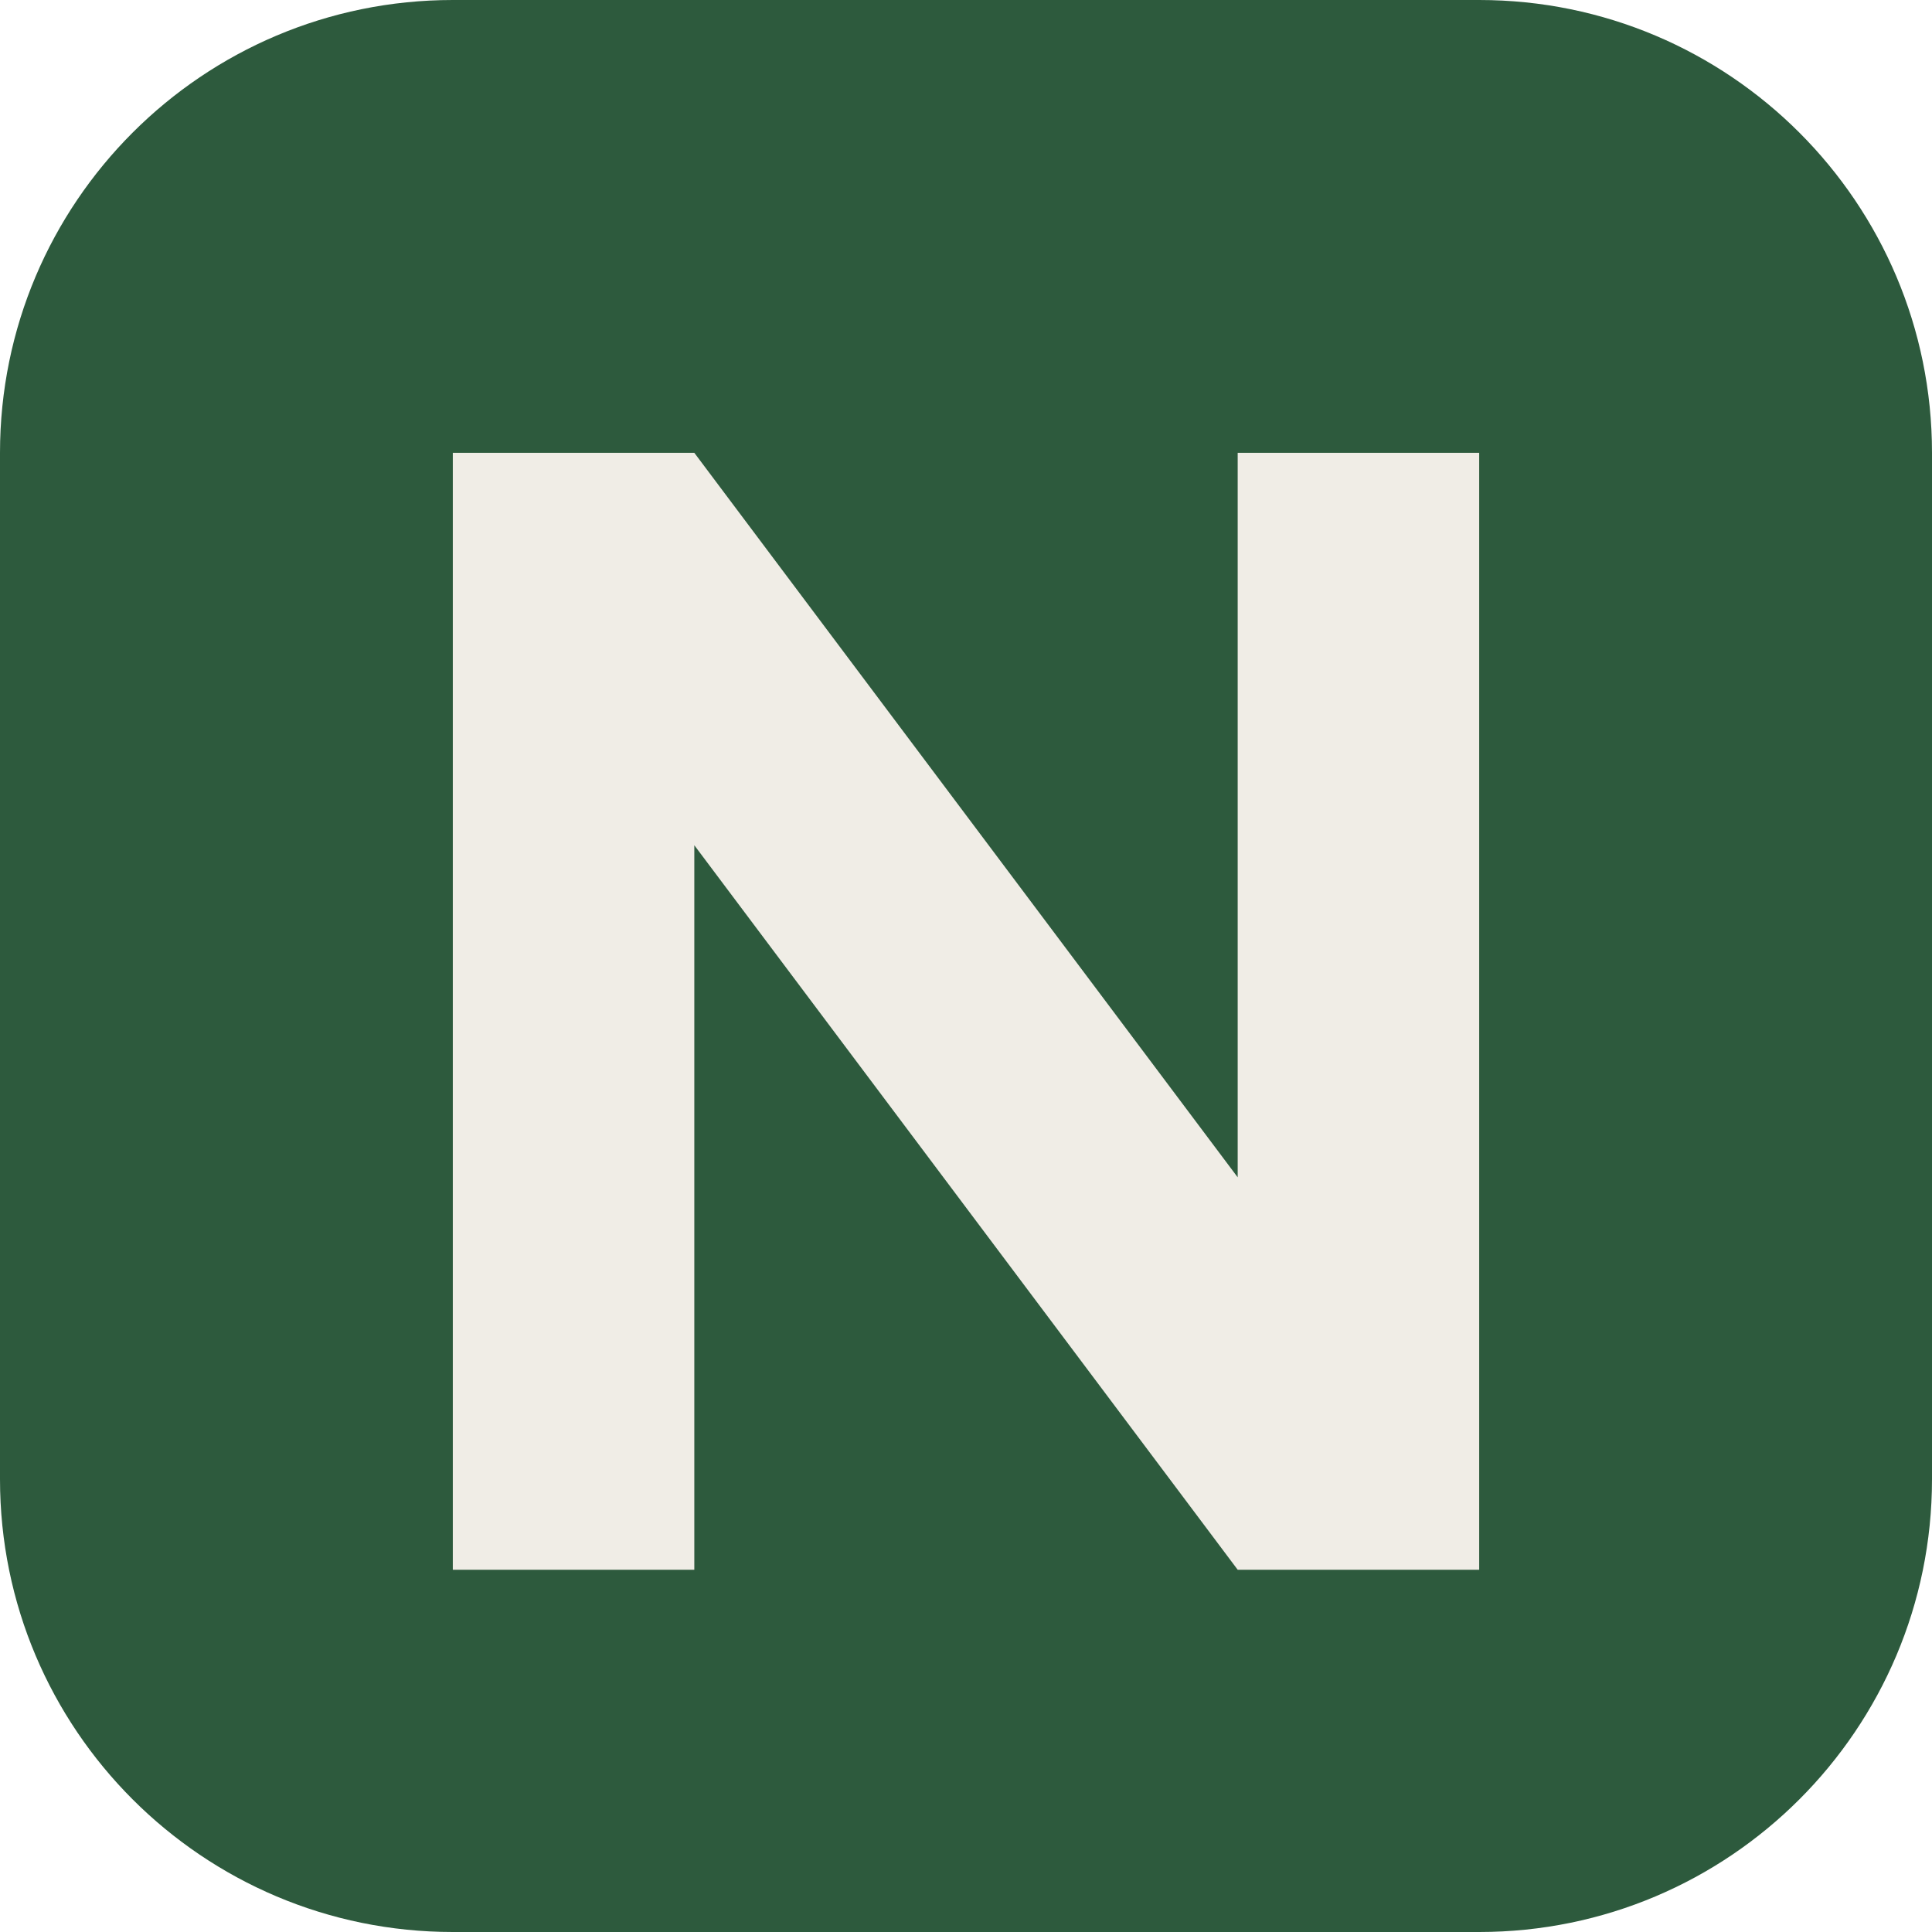
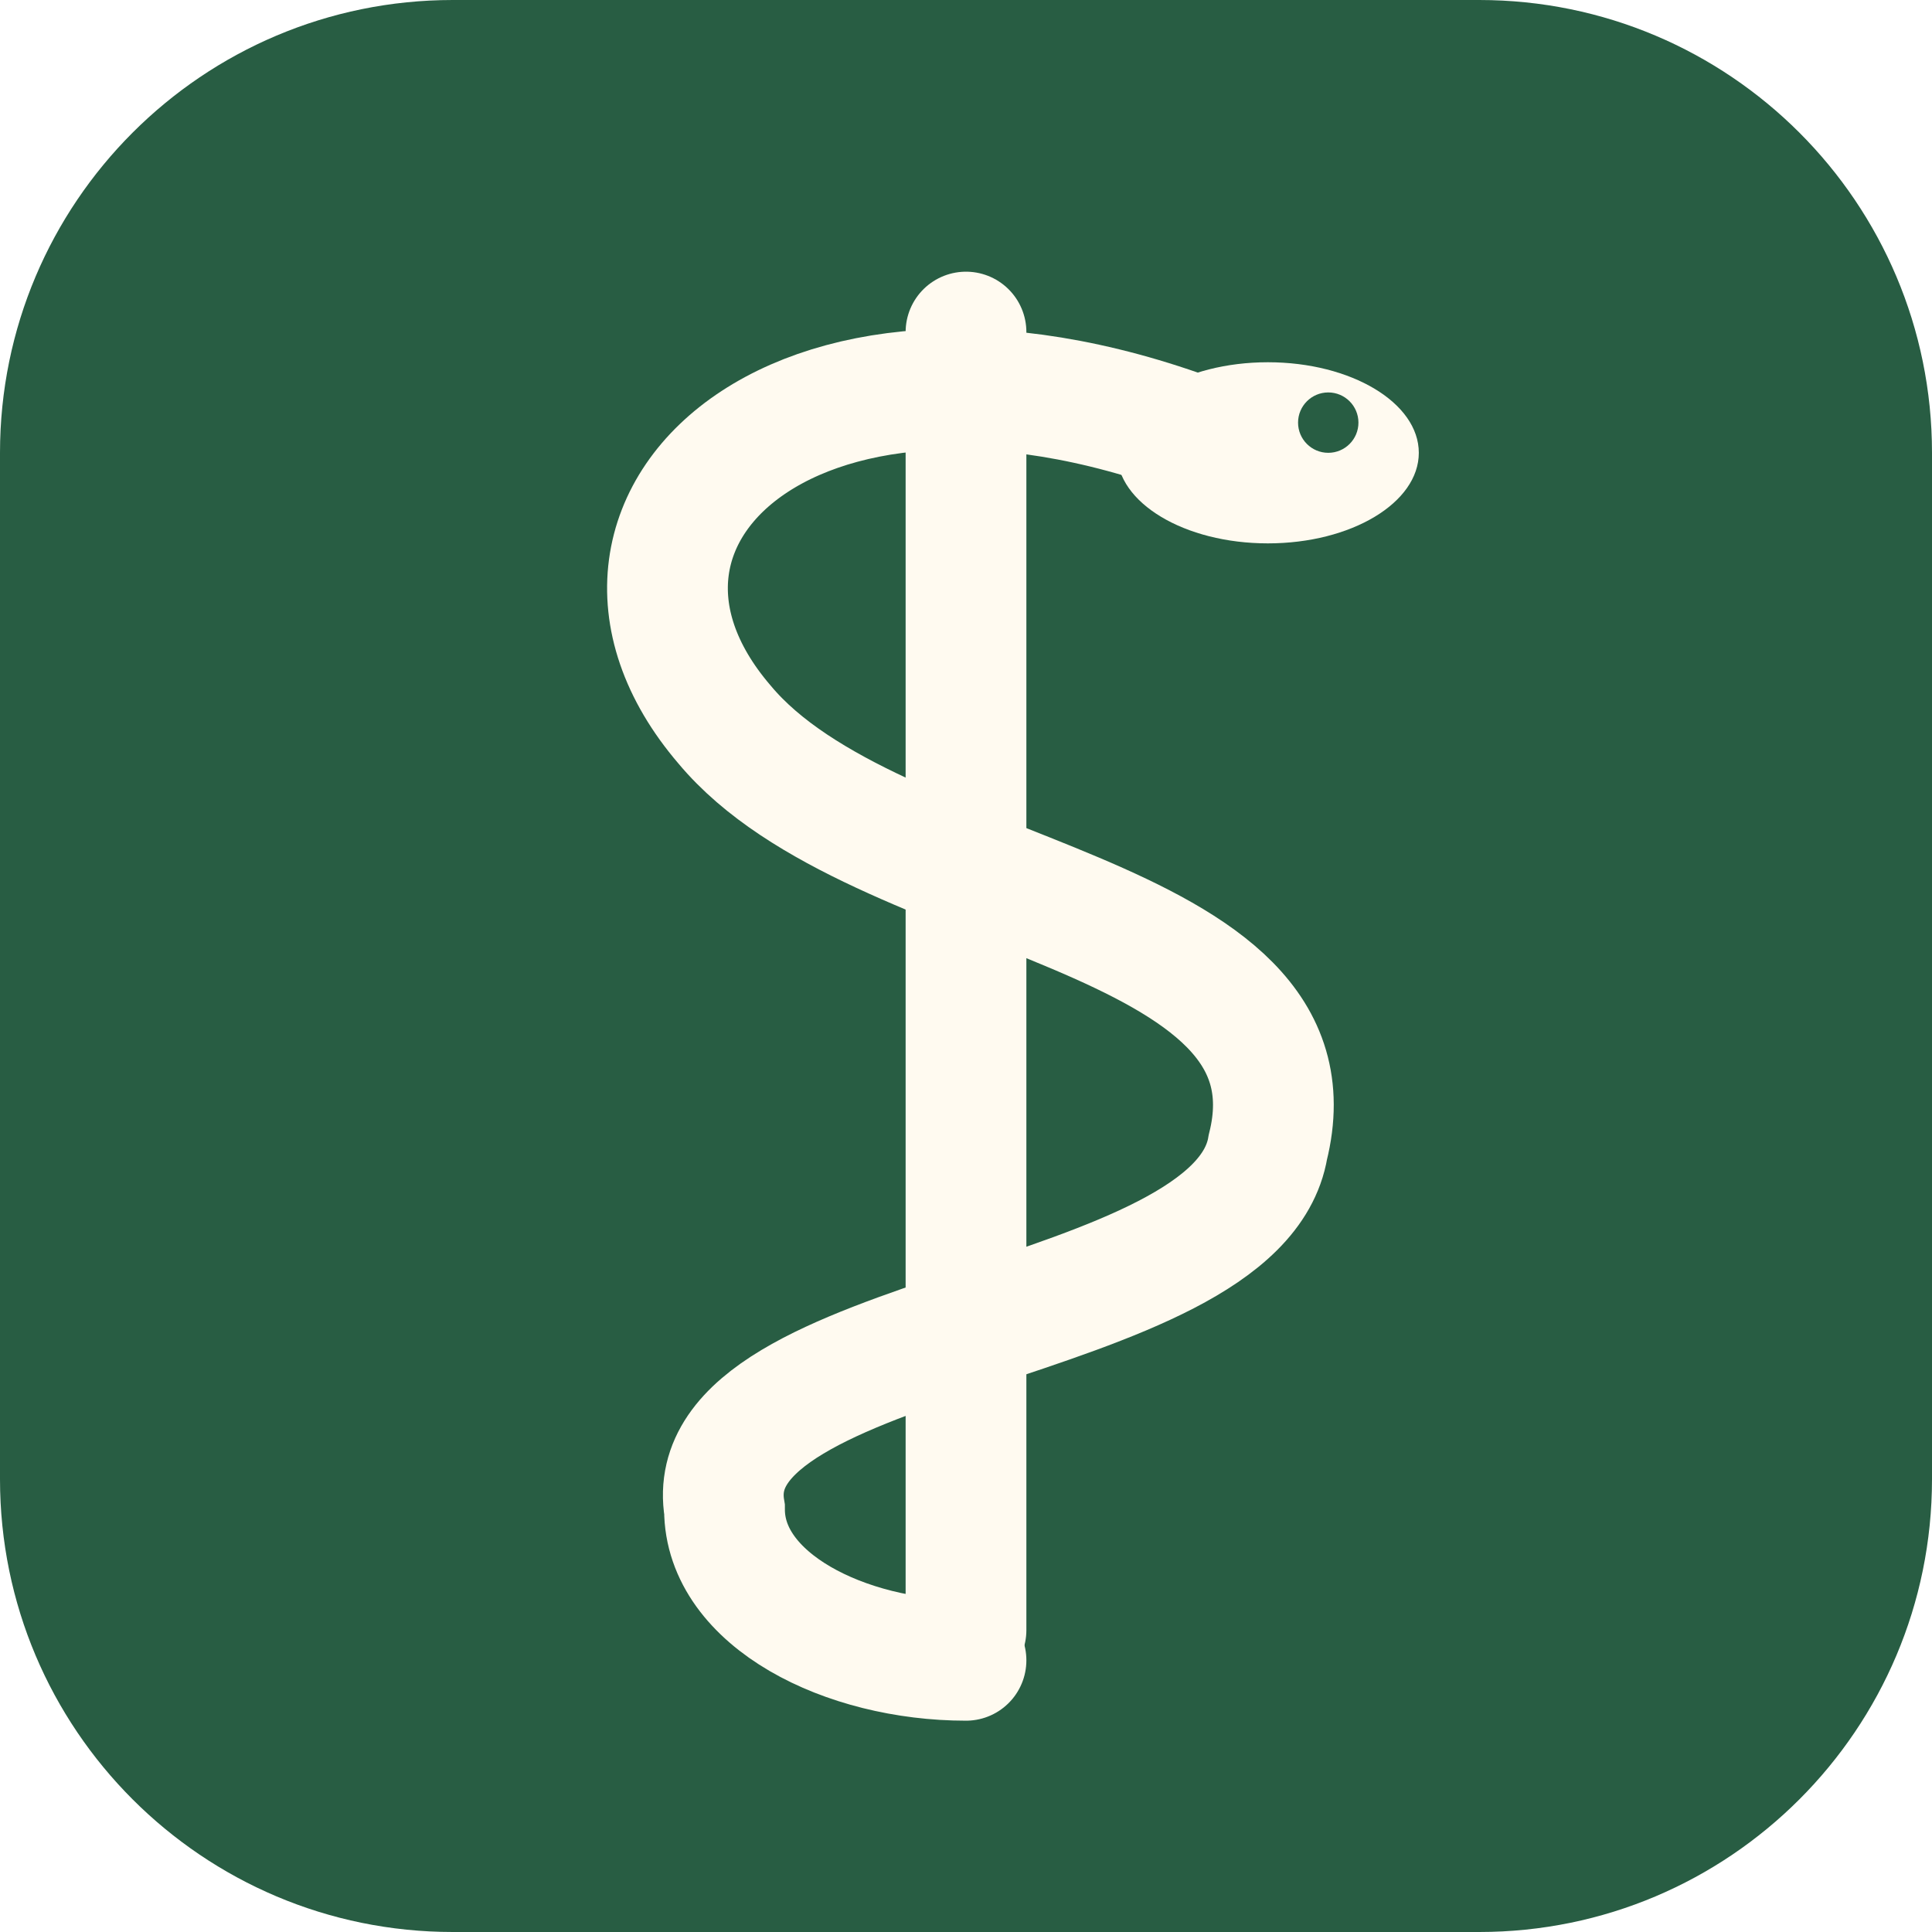
<svg xmlns="http://www.w3.org/2000/svg" viewBox="0 0 64 64">
-   <rect width="64" height="64" rx="15" fill="#2d5a3d" />
-   <path d="M15 15h8l18 24V15h8v37h-8L23 28v24h-8z" fill="#f0ede6" />
+   <rect width="64" height="64" rx="15" fill="#285d43" />
+   <path d="M32 11v43" fill="none" stroke="#fffaf0" stroke-width="4" stroke-linecap="round" />
+   <path d="M41 15c-14-6-23 2-17 9 5 6 20 6 18 14-1 6-19 6-18 12 0 3 4 5 8 5" fill="none" stroke="#fffaf0" stroke-width="4" stroke-linecap="round" />
+   <ellipse cx="42" cy="15" rx="5" ry="3" fill="#fffaf0" />
+   <circle cx="44" cy="14" r="1" fill="#285d43" />
</svg>
